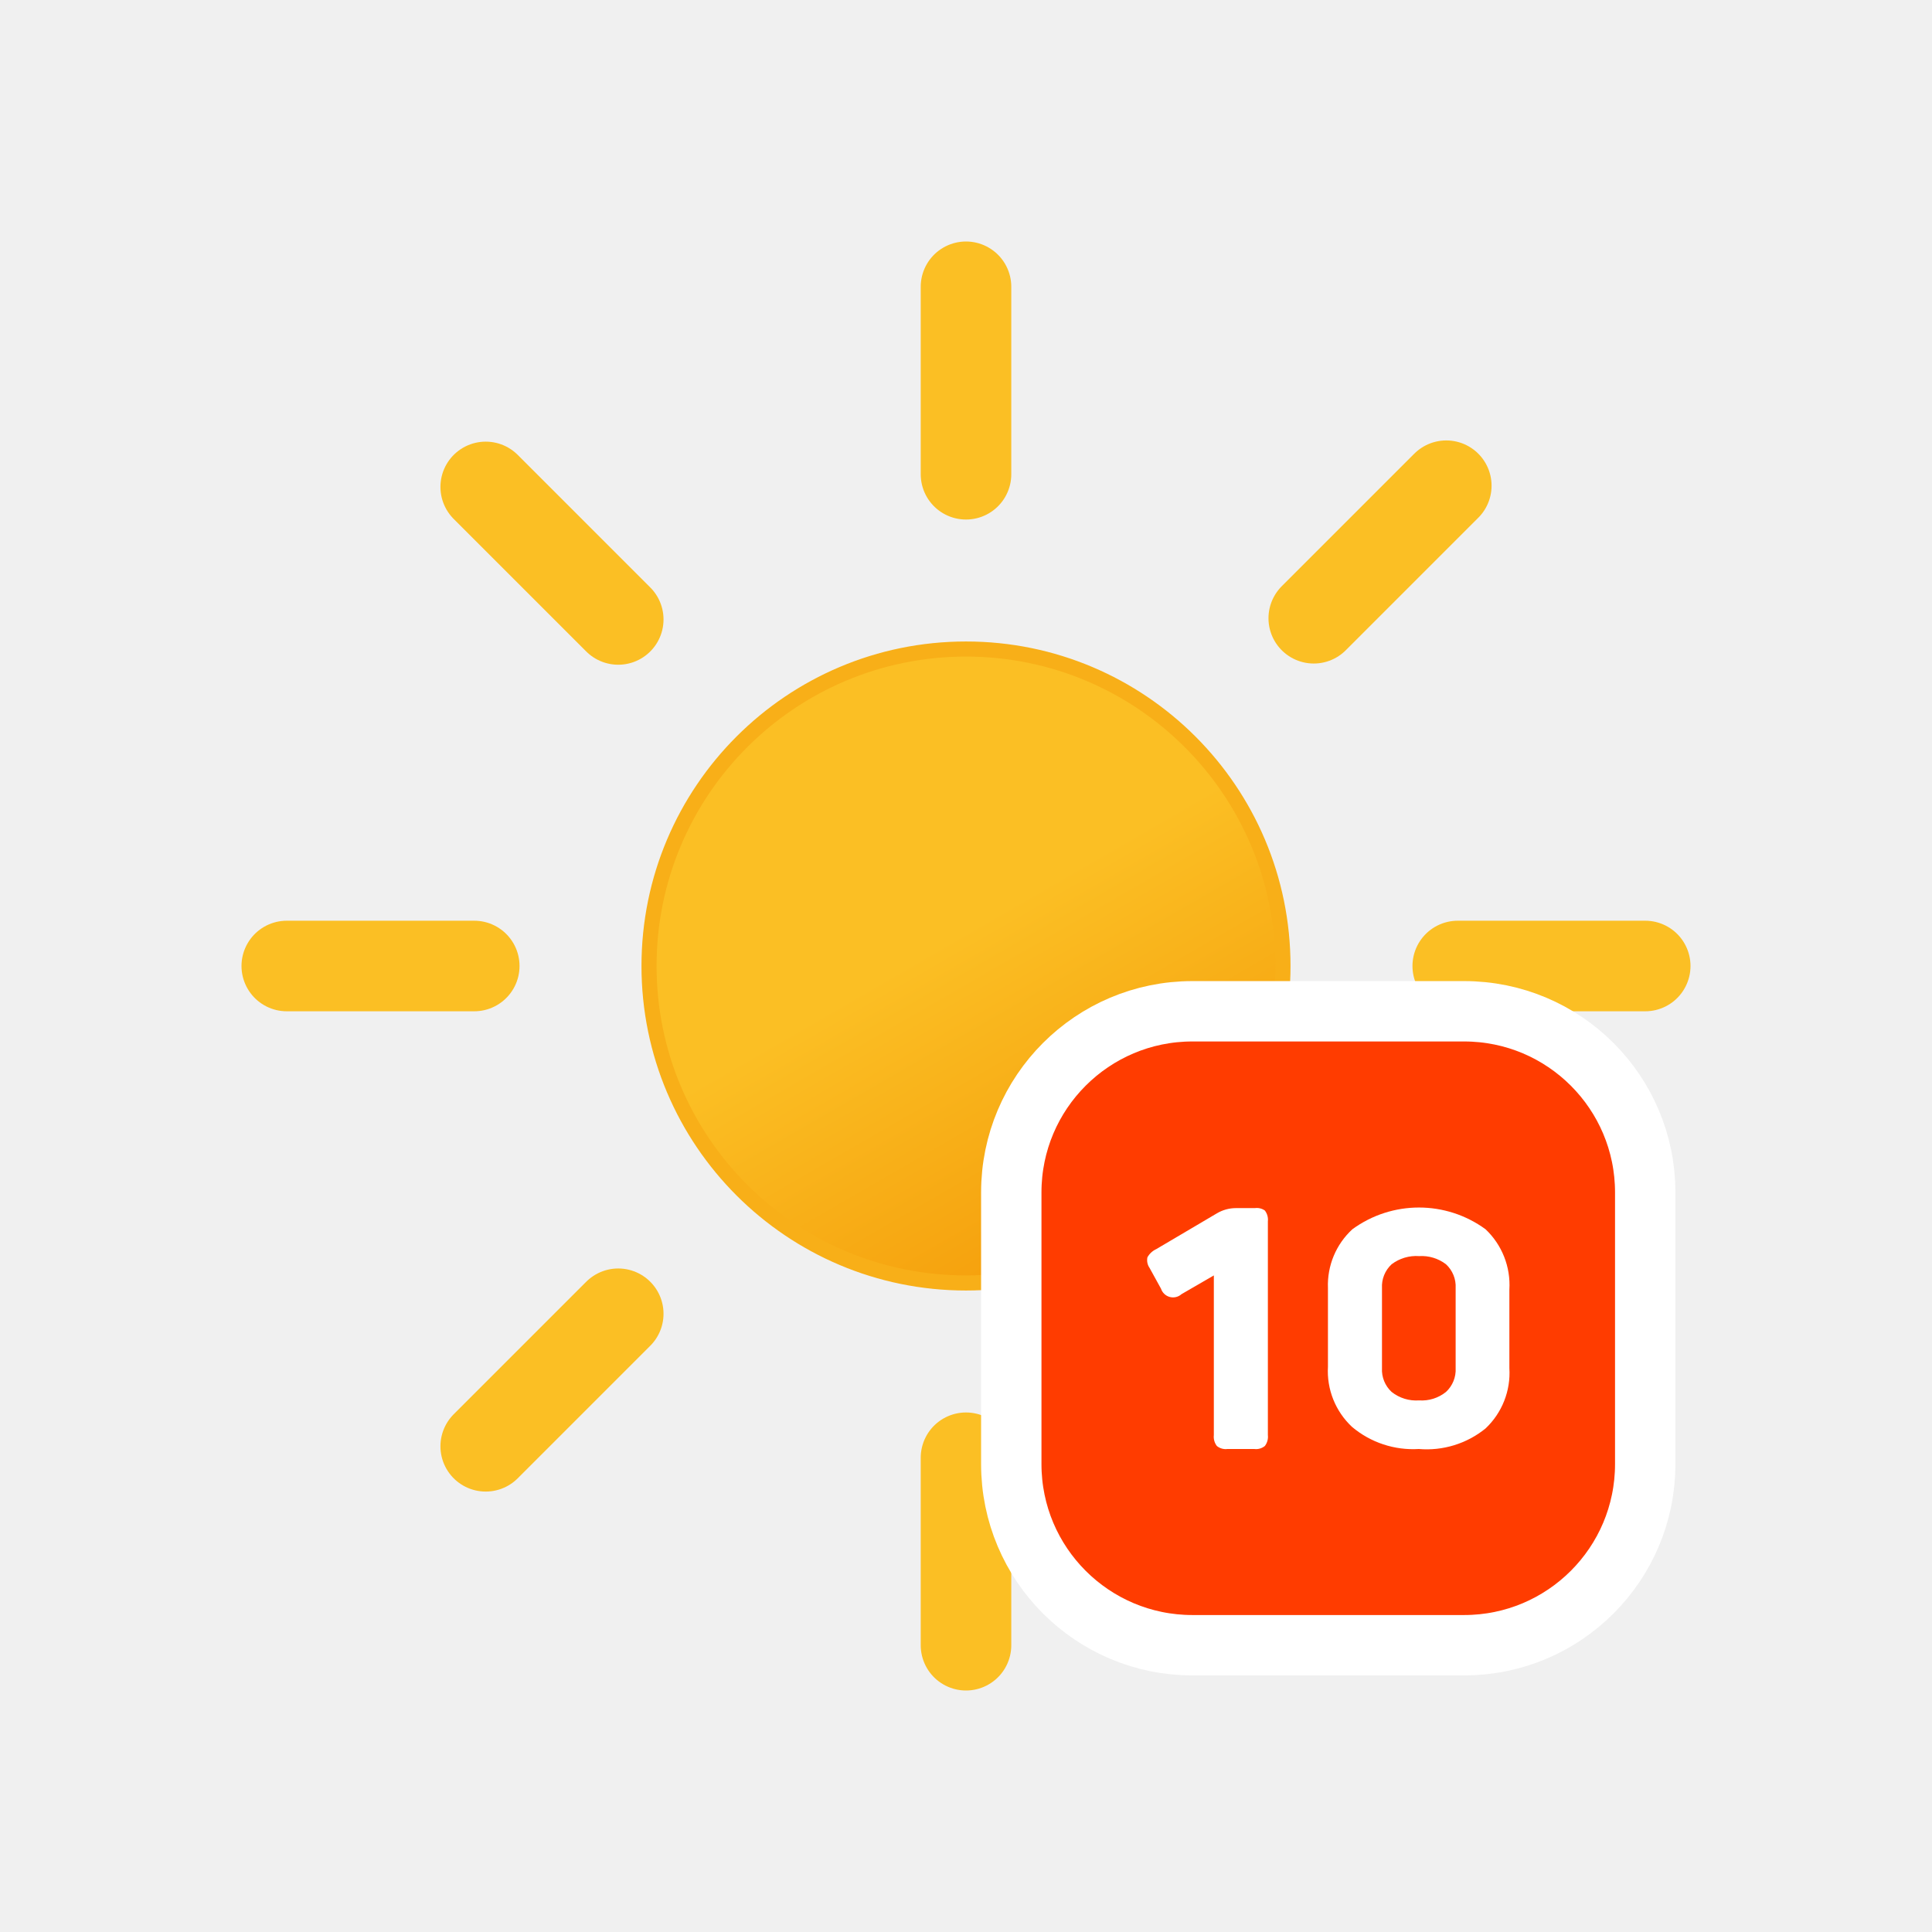
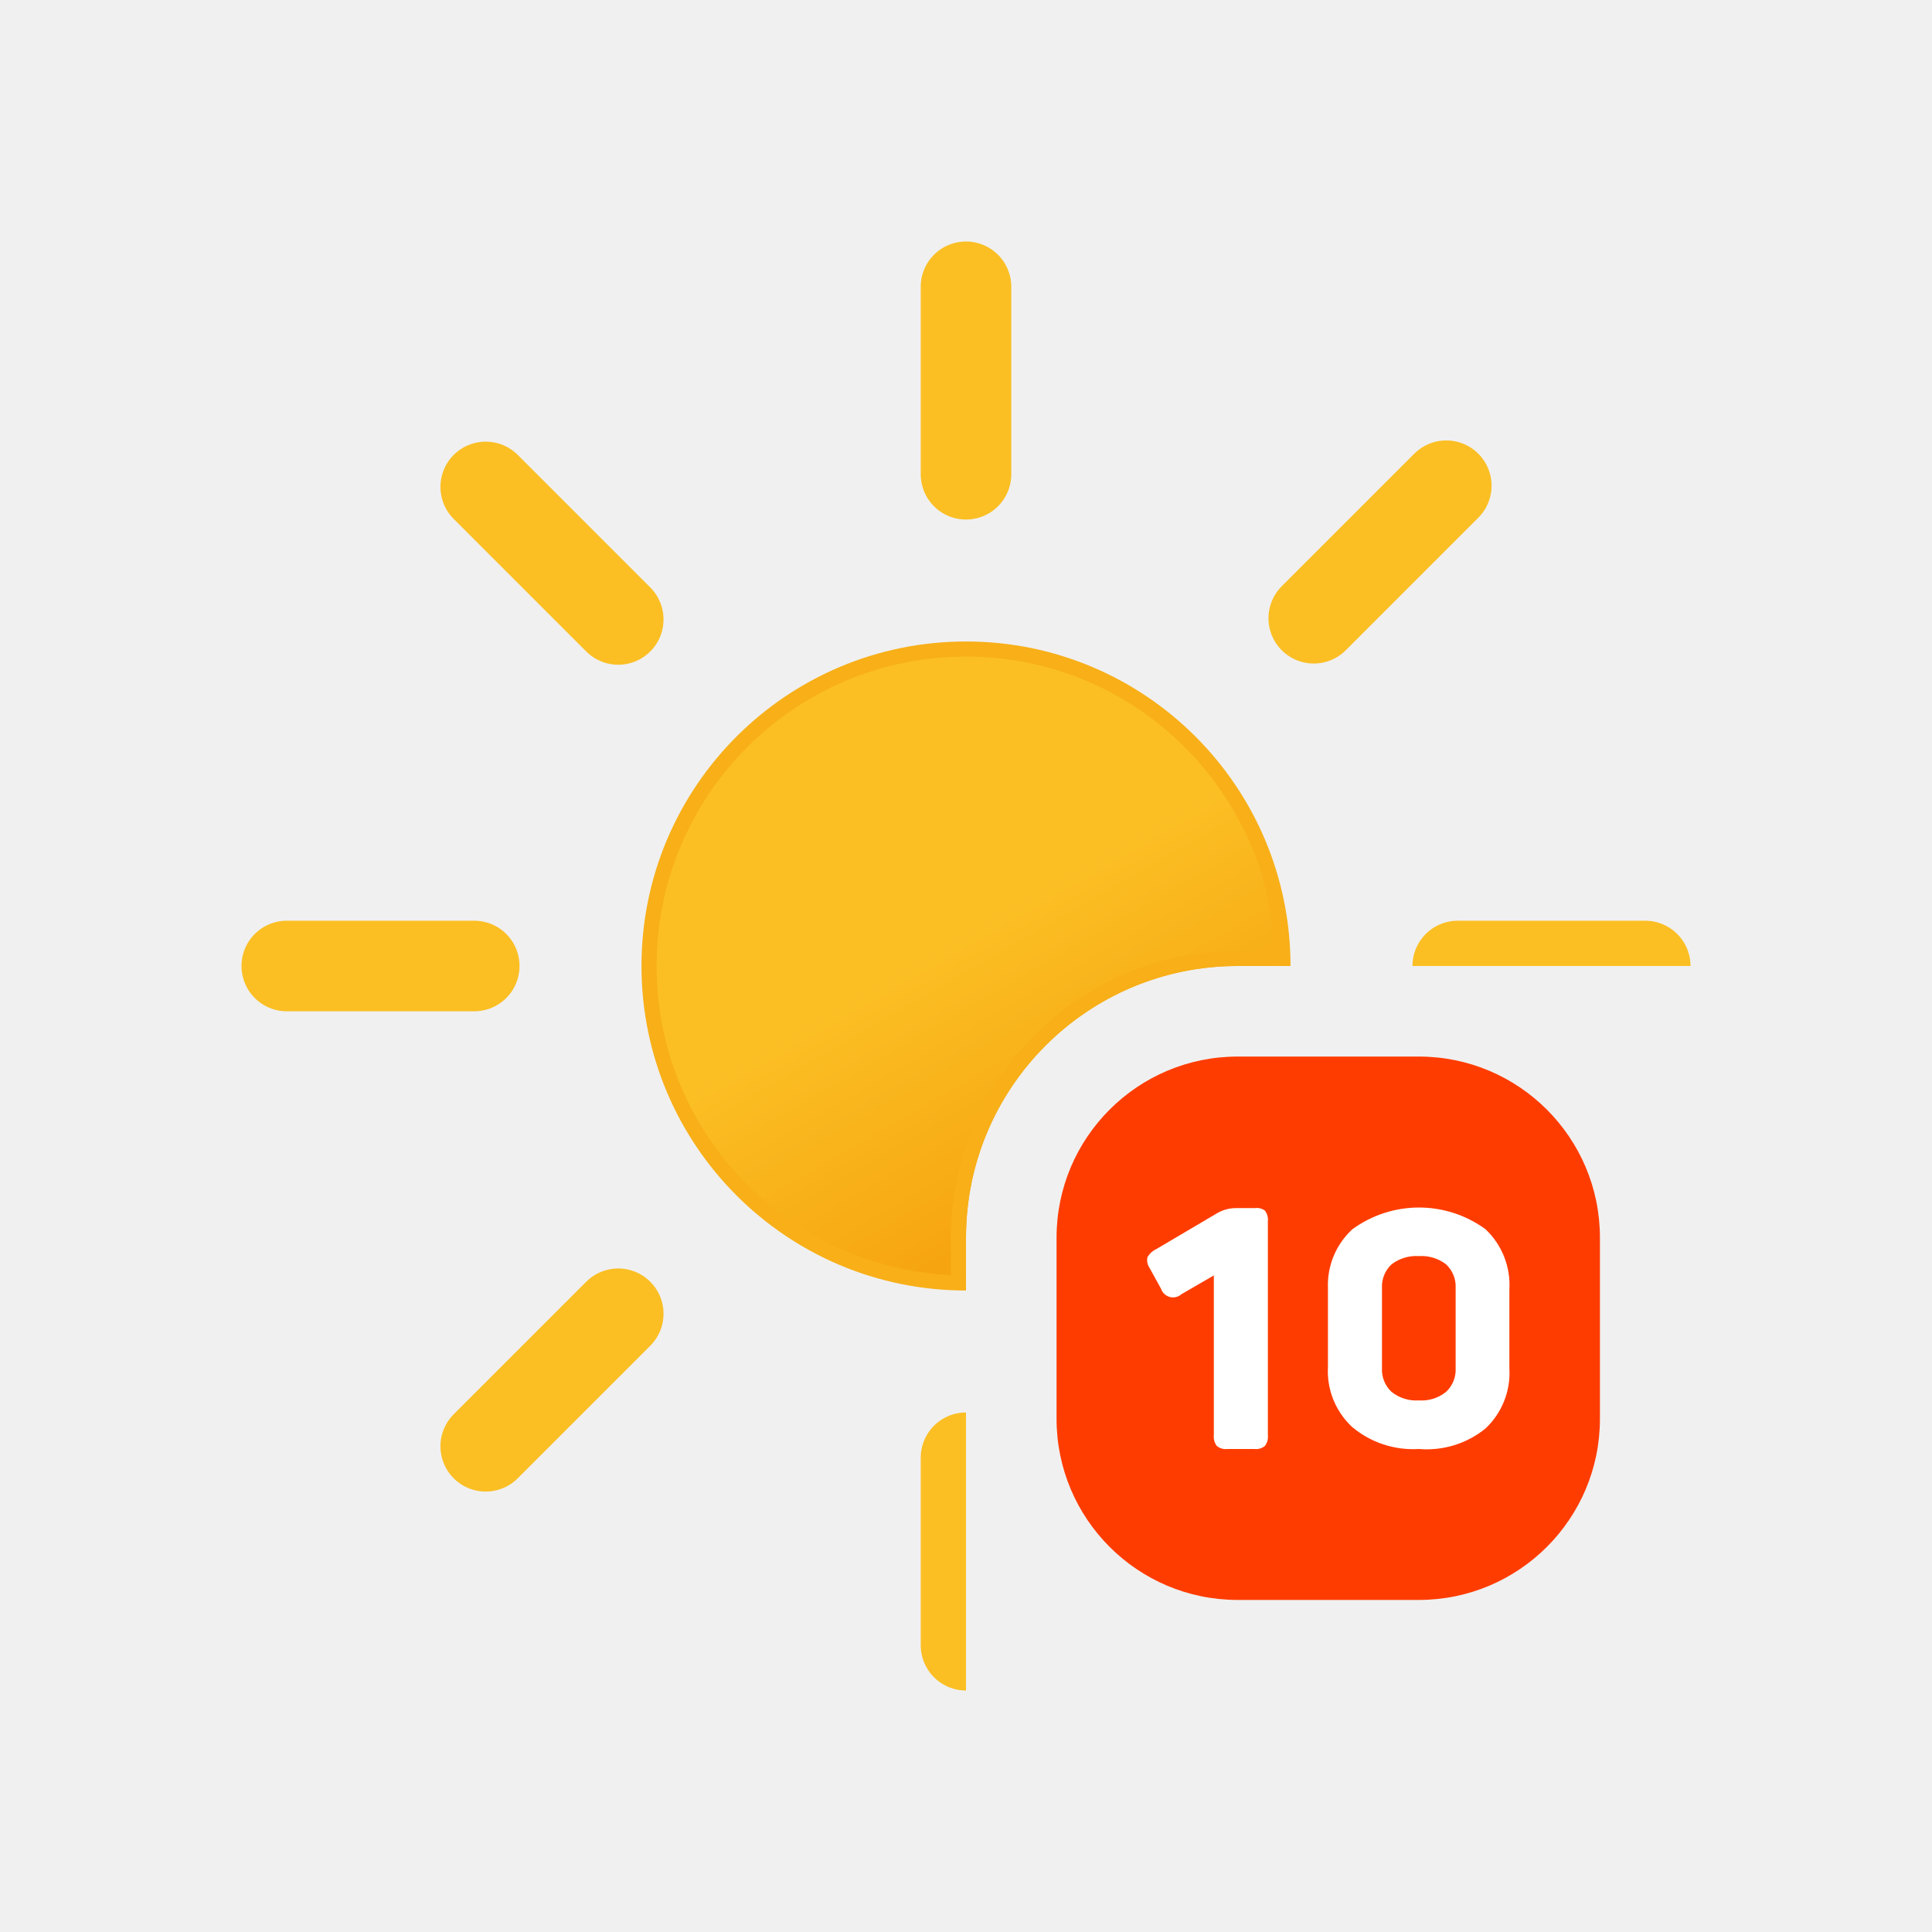
<svg xmlns="http://www.w3.org/2000/svg" viewBox="0 0 64 64">
  <defs>
-     <linearGradient id="a" x1="26.75" y1="22.91" x2="37.25" y2="41.09" gradientUnits="userSpaceOnUse">
+     <clipPath id="a">
+       <path d="M8,8H56V32H41a9,9,0,0,0-9,9V56H8Z" fill="none" />
+     </clipPath>
+     <linearGradient id="b" x1="26.75" y1="22.91" x2="37.25" y2="41.09" gradientUnits="userSpaceOnUse">
      <stop offset="0" stop-color="#fbbf24" />
      <stop offset="0.45" stop-color="#fbbf24" />
      <stop offset="1" stop-color="#f59e0b" />
    </linearGradient>
  </defs>
-   <circle cx="32" cy="32" r="10.5" stroke="#f8af18" stroke-miterlimit="10" stroke-width="0.5" fill="url(#a)" />
-   <path d="M32,15.71V9.5m0,45V48.29M43.52,20.48l4.39-4.39M16.09,47.91l4.39-4.39m0-23-4.39-4.39M47.91,47.91l-4.39-4.39M15.71,32H9.5m45,0H48.29" fill="none" stroke="#fbbf24" stroke-linecap="round" stroke-miterlimit="10" stroke-width="3" />
-   <rect x="33.5" y="33.5" width="21" height="21" rx="6" fill="#ff3c00" stroke="#fff" stroke-miterlimit="10" stroke-width="2" />
+   <g clip-path="url(#a)">
+     <circle cx="32" cy="32" r="10.5" stroke="#f8af18" stroke-miterlimit="10" stroke-width="0.5" fill="url(#b)" />
+     <path d="M32,15.71V9.5m0,45V48.29M43.52,20.48l4.39-4.39M16.09,47.91l4.39-4.39m0-23-4.39-4.39M47.91,47.91l-4.39-4.39M15.71,32H9.5m45,0H48.29" fill="none" stroke="#fbbf24" stroke-linecap="round" stroke-miterlimit="10" stroke-width="3" />
+     <path d="M31.75,42.25V41A9.25,9.25,0,0,1,41,31.75h1.25" fill="none" stroke="#f8af18" stroke-miterlimit="10" stroke-width="0.5" />
+   </g>
+   <rect x="35" y="35" width="18" height="18" rx="6" fill="#ff3c00" />
  <path d="M41.9,40.1a.5.5,0,0,1,.1.36v7.08a.5.5,0,0,1-.1.36.46.46,0,0,1-.35.1h-.89a.46.46,0,0,1-.35-.1.5.5,0,0,1-.1-.36V42.25l-1.07.62a.42.42,0,0,1-.68-.18L38.08,42a.45.45,0,0,1-.07-.35.64.64,0,0,1,.29-.27l2-1.18a1.24,1.24,0,0,1,.64-.18h.63A.46.46,0,0,1,41.9,40.1Z" fill="#fff" />
  <path d="M44.8,40.72a3.74,3.74,0,0,1,4.41,0,2.54,2.54,0,0,1,.79,2v2.6a2.53,2.53,0,0,1-.79,2A3.09,3.09,0,0,1,47,48a3.14,3.14,0,0,1-2.21-.73,2.53,2.53,0,0,1-.8-2v-2.6A2.51,2.51,0,0,1,44.8,40.72Zm3.1,1.16a1.33,1.33,0,0,0-.89-.27,1.35,1.35,0,0,0-.91.27,1,1,0,0,0-.32.79v2.65a1,1,0,0,0,.32.79,1.31,1.31,0,0,0,.91.28,1.28,1.28,0,0,0,.89-.28,1,1,0,0,0,.32-.79V42.67A1,1,0,0,0,47.9,41.88Z" fill="#fff" />
</svg>
